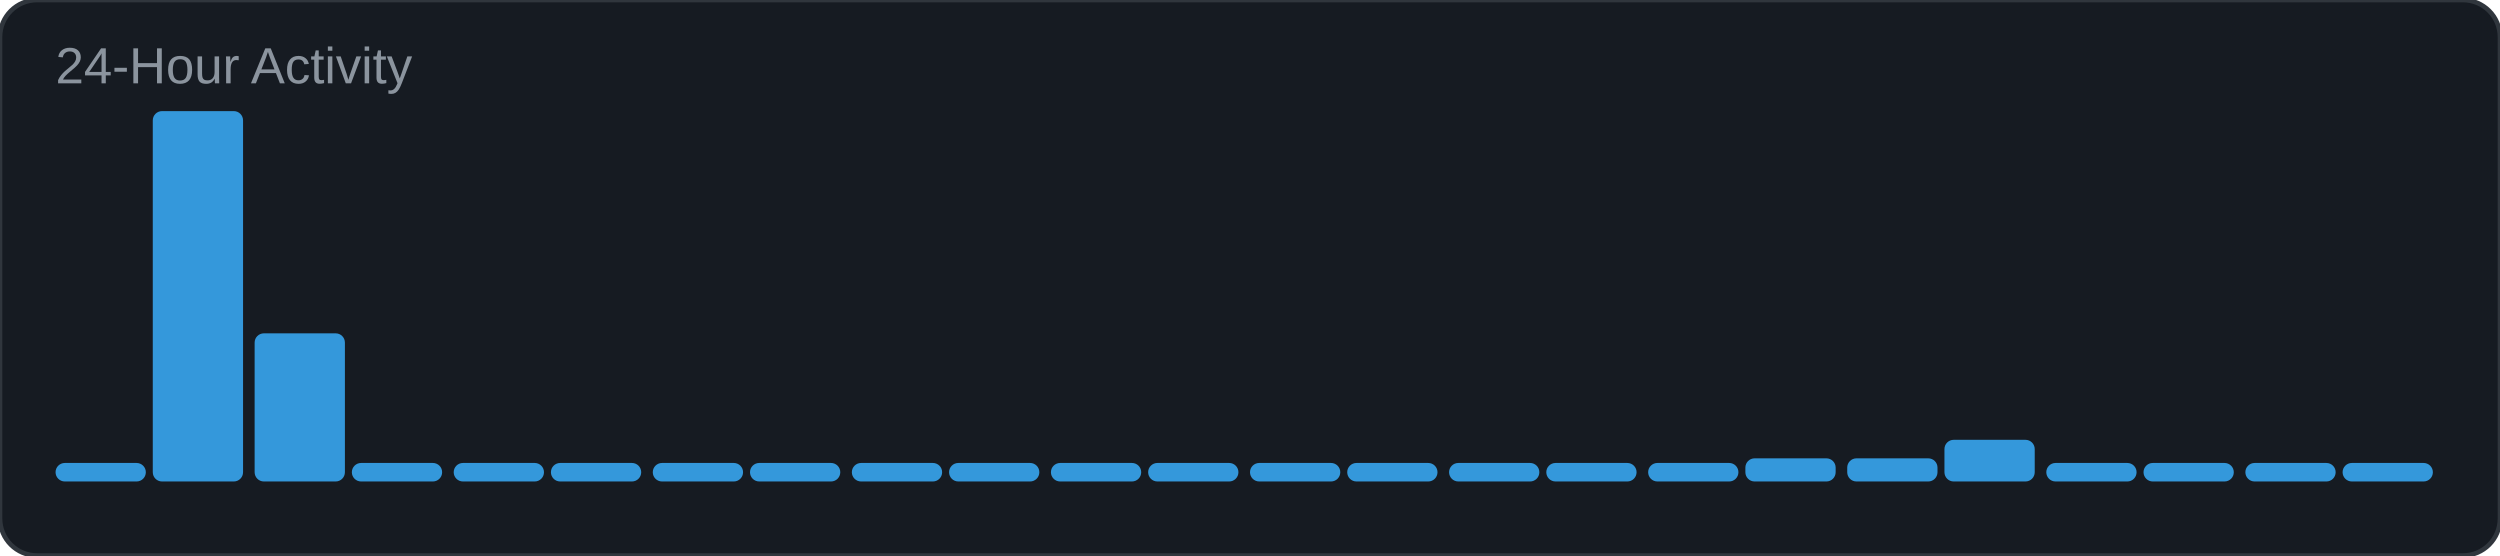
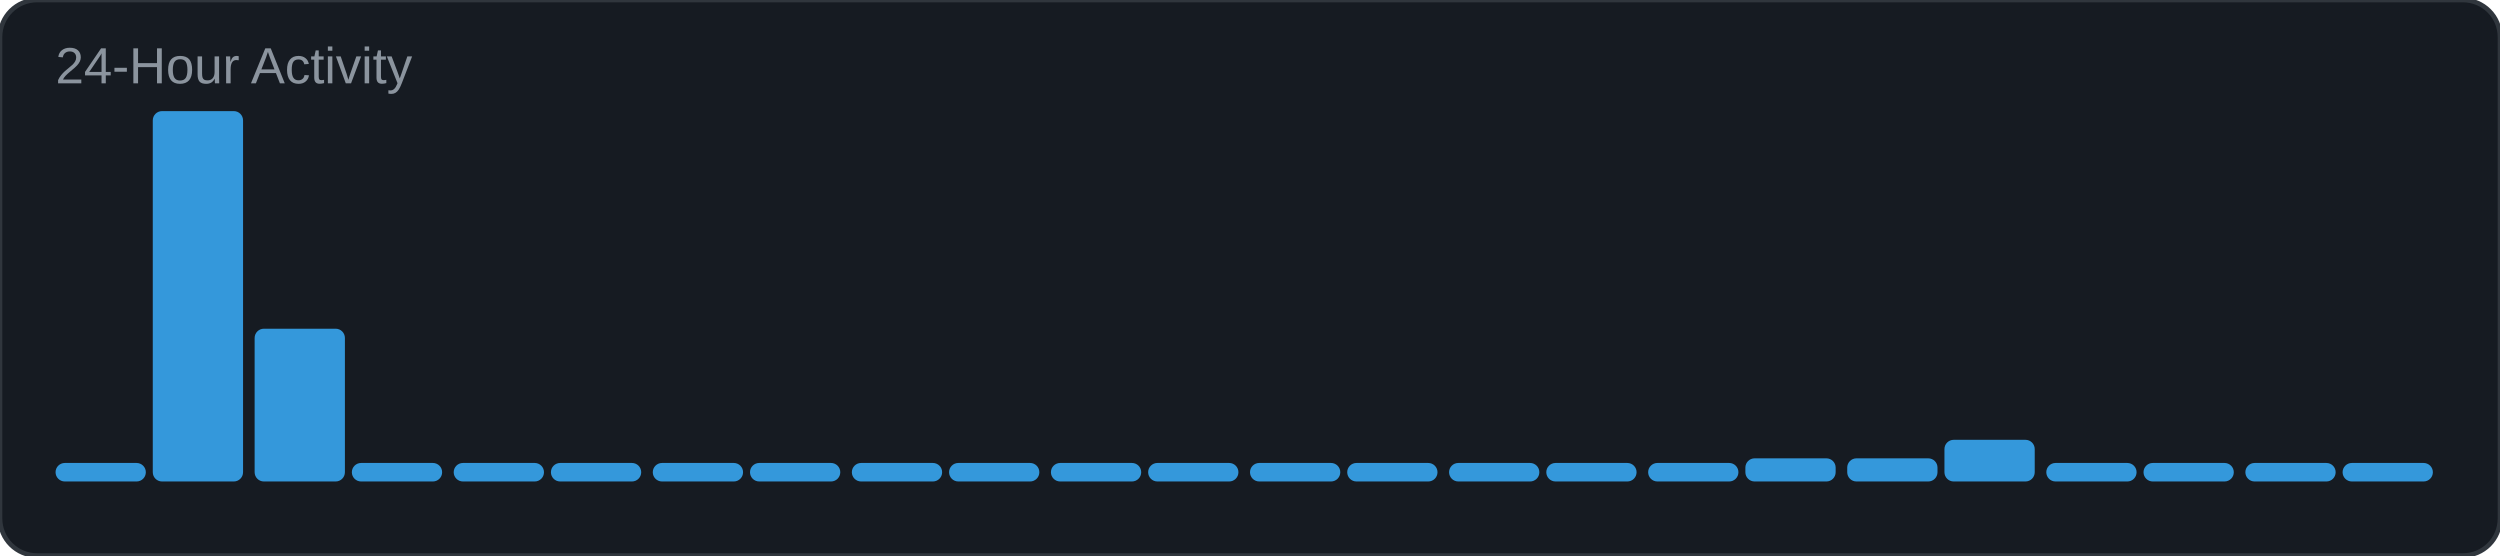
<svg xmlns="http://www.w3.org/2000/svg" width="540" height="120" viewBox="0 0 540 120">
  <rect width="540" height="120" rx="8" fill="#161b22" />
  <rect width="540" height="120" rx="8" fill="none" stroke="#30363d" stroke-width="1" />
  <text x="12" y="18" font-family="Arial, sans-serif" font-size="11" fill="#8b949e">24-Hour Activity</text>
  <rect x="12" y="100" width="19.5" height="4" rx="2" fill="#3498db" />
  <rect x="33" y="24" width="19.5" height="80" rx="2" fill="#3498db" />
-   <rect x="55" y="72" width="19.5" height="32" rx="2" fill="#3498db" />
+   <rect x="55" y="71" width="19.5" height="33" rx="2" fill="#3498db" />
  <rect x="76" y="100" width="19.5" height="4" rx="2" fill="#3498db" />
  <rect x="98" y="100" width="19.5" height="4" rx="2" fill="#3498db" />
  <rect x="119" y="100" width="19.5" height="4" rx="2" fill="#3498db" />
  <rect x="141" y="100" width="19.5" height="4" rx="2" fill="#3498db" />
  <rect x="162" y="100" width="19.5" height="4" rx="2" fill="#3498db" />
  <rect x="184" y="100" width="19.5" height="4" rx="2" fill="#3498db" />
  <rect x="205" y="100" width="19.5" height="4" rx="2" fill="#3498db" />
  <rect x="227" y="100" width="19.5" height="4" rx="2" fill="#3498db" />
  <rect x="248" y="100" width="19.5" height="4" rx="2" fill="#3498db" />
  <rect x="270" y="100" width="19.5" height="4" rx="2" fill="#3498db" />
  <rect x="291" y="100" width="19.5" height="4" rx="2" fill="#3498db" />
  <rect x="313" y="100" width="19.5" height="4" rx="2" fill="#3498db" />
  <rect x="334" y="100" width="19.5" height="4" rx="2" fill="#3498db" />
  <rect x="356" y="100" width="19.5" height="4" rx="2" fill="#3498db" />
  <rect x="377" y="99" width="19.5" height="5" rx="2" fill="#3498db" />
  <rect x="399" y="99" width="19.5" height="5" rx="2" fill="#3498db" />
  <rect x="420" y="95" width="19.5" height="9" rx="2" fill="#3498db" />
  <rect x="442" y="100" width="19.5" height="4" rx="2" fill="#3498db" />
  <rect x="463" y="100" width="19.5" height="4" rx="2" fill="#3498db" />
  <rect x="485" y="100" width="19.5" height="4" rx="2" fill="#3498db" />
  <rect x="506" y="100" width="19.5" height="4" rx="2" fill="#3498db" />
</svg>
